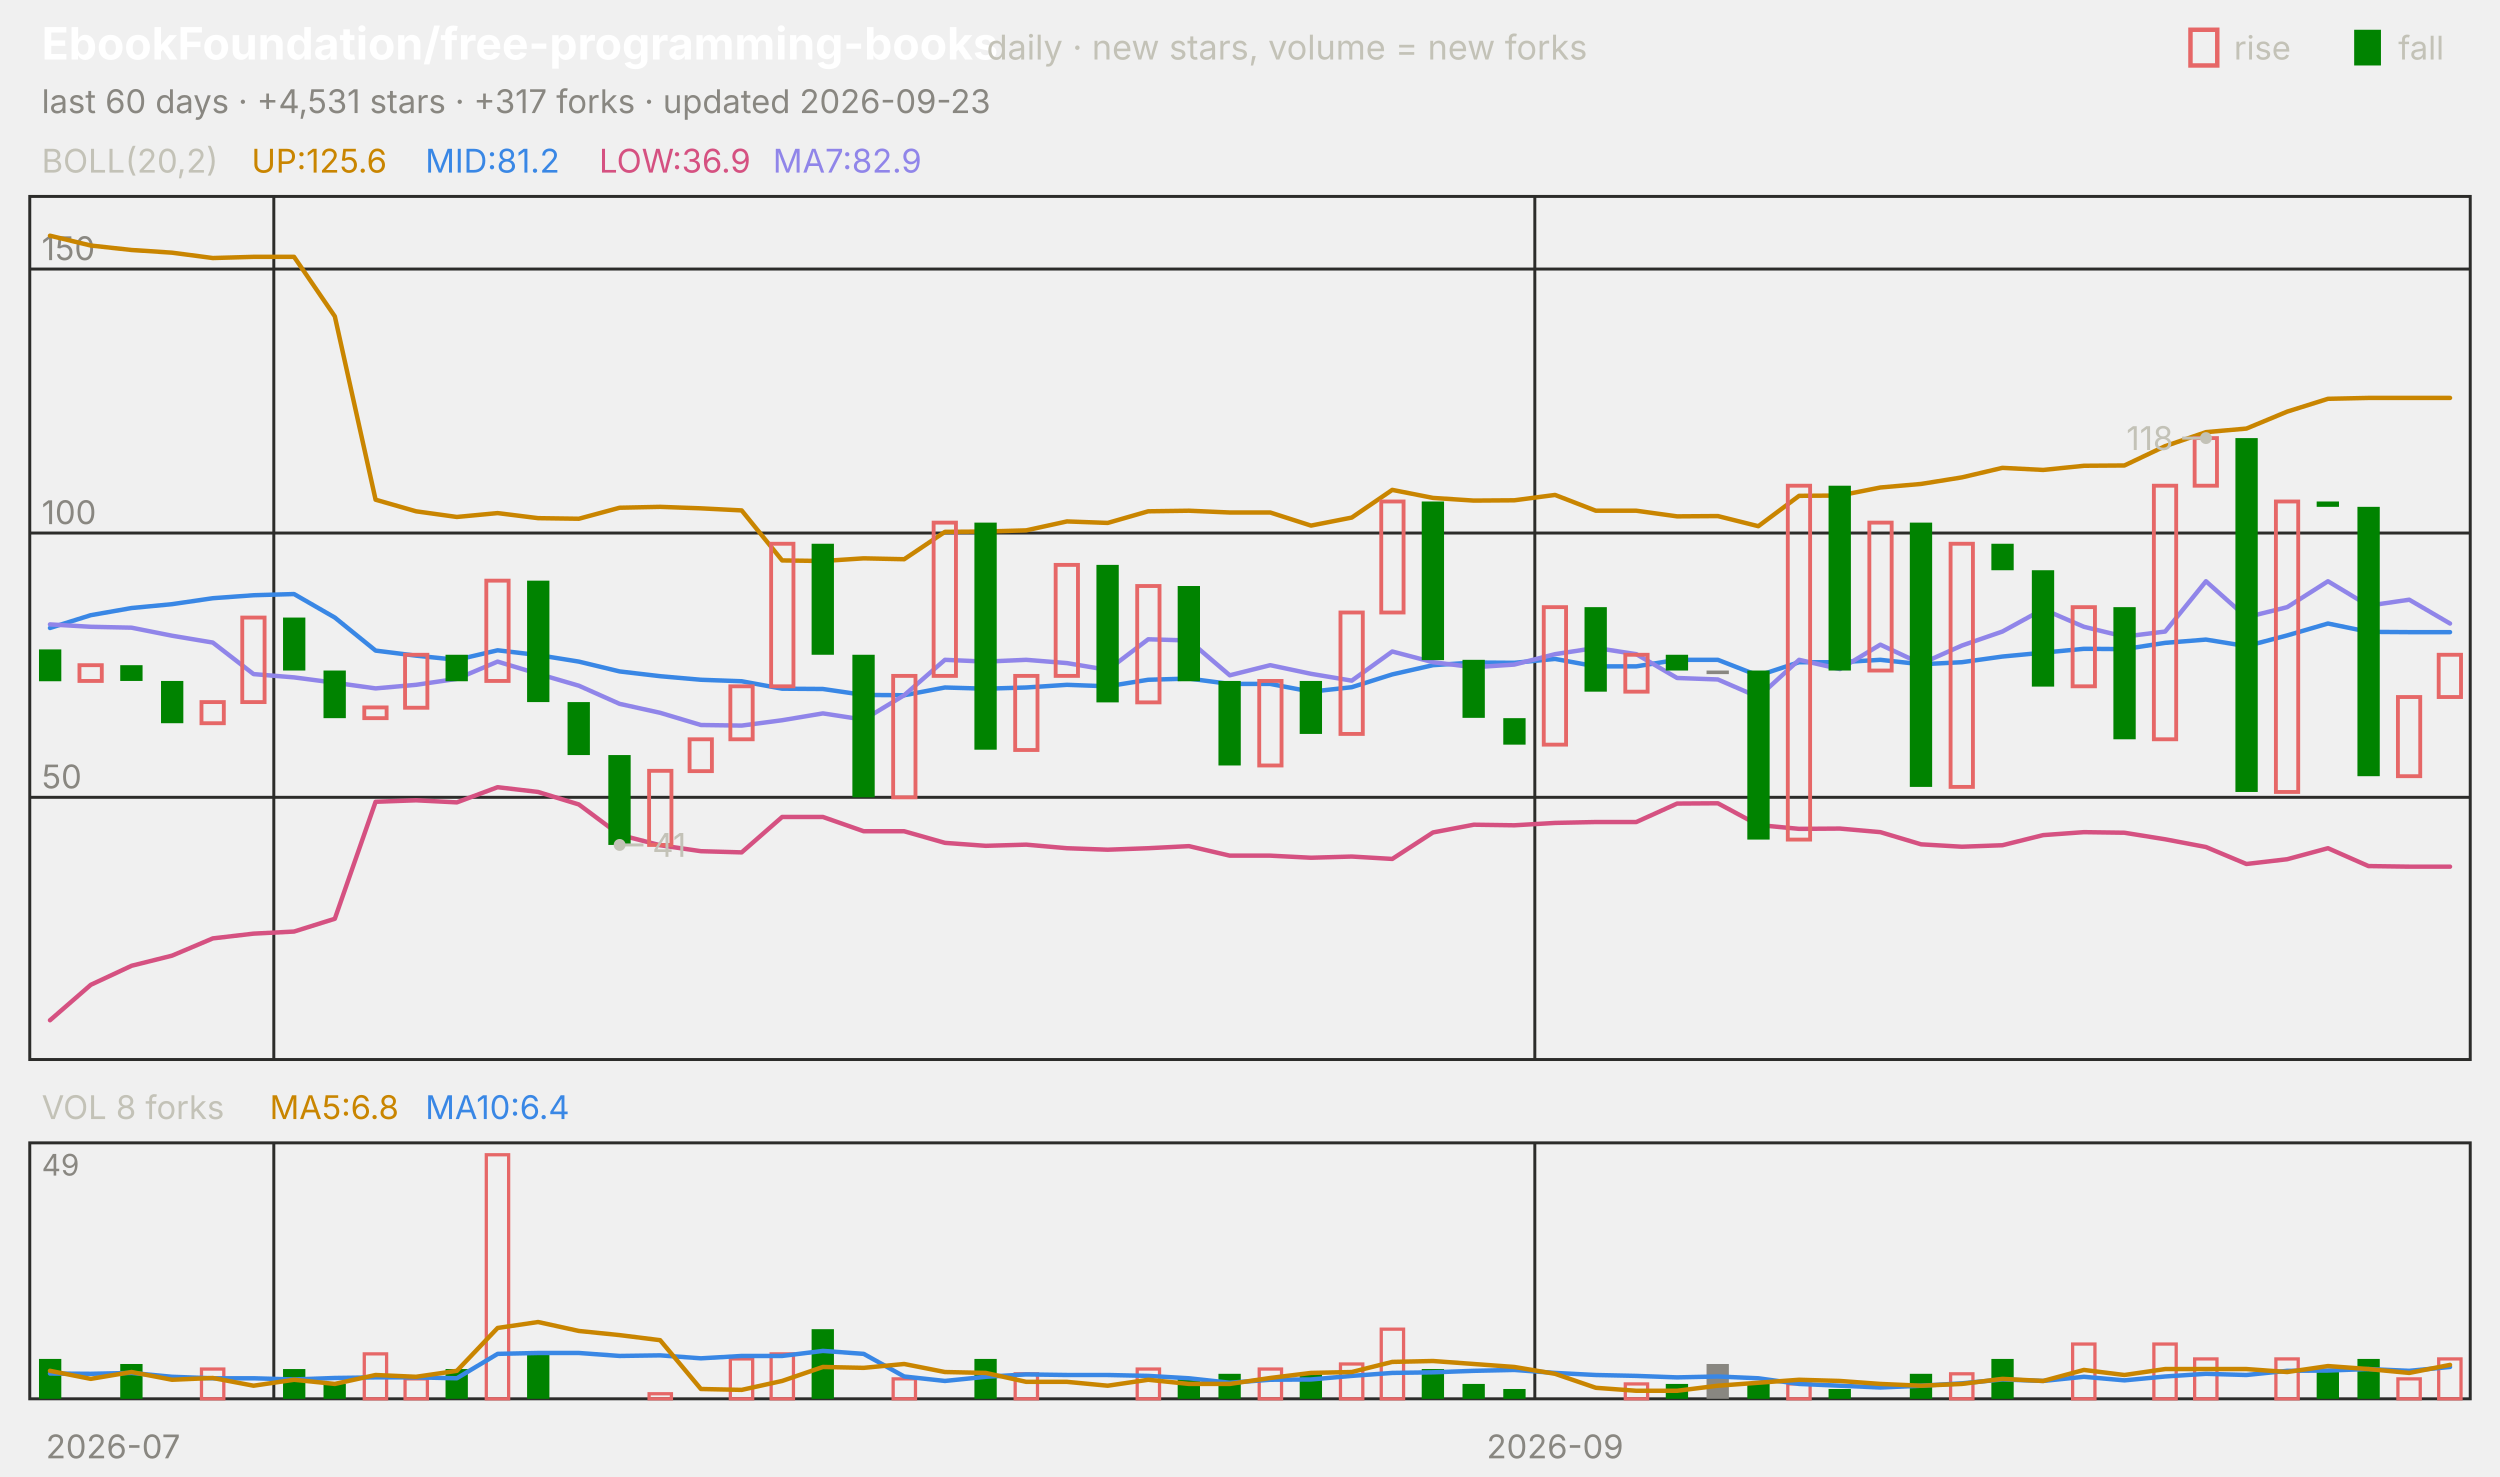
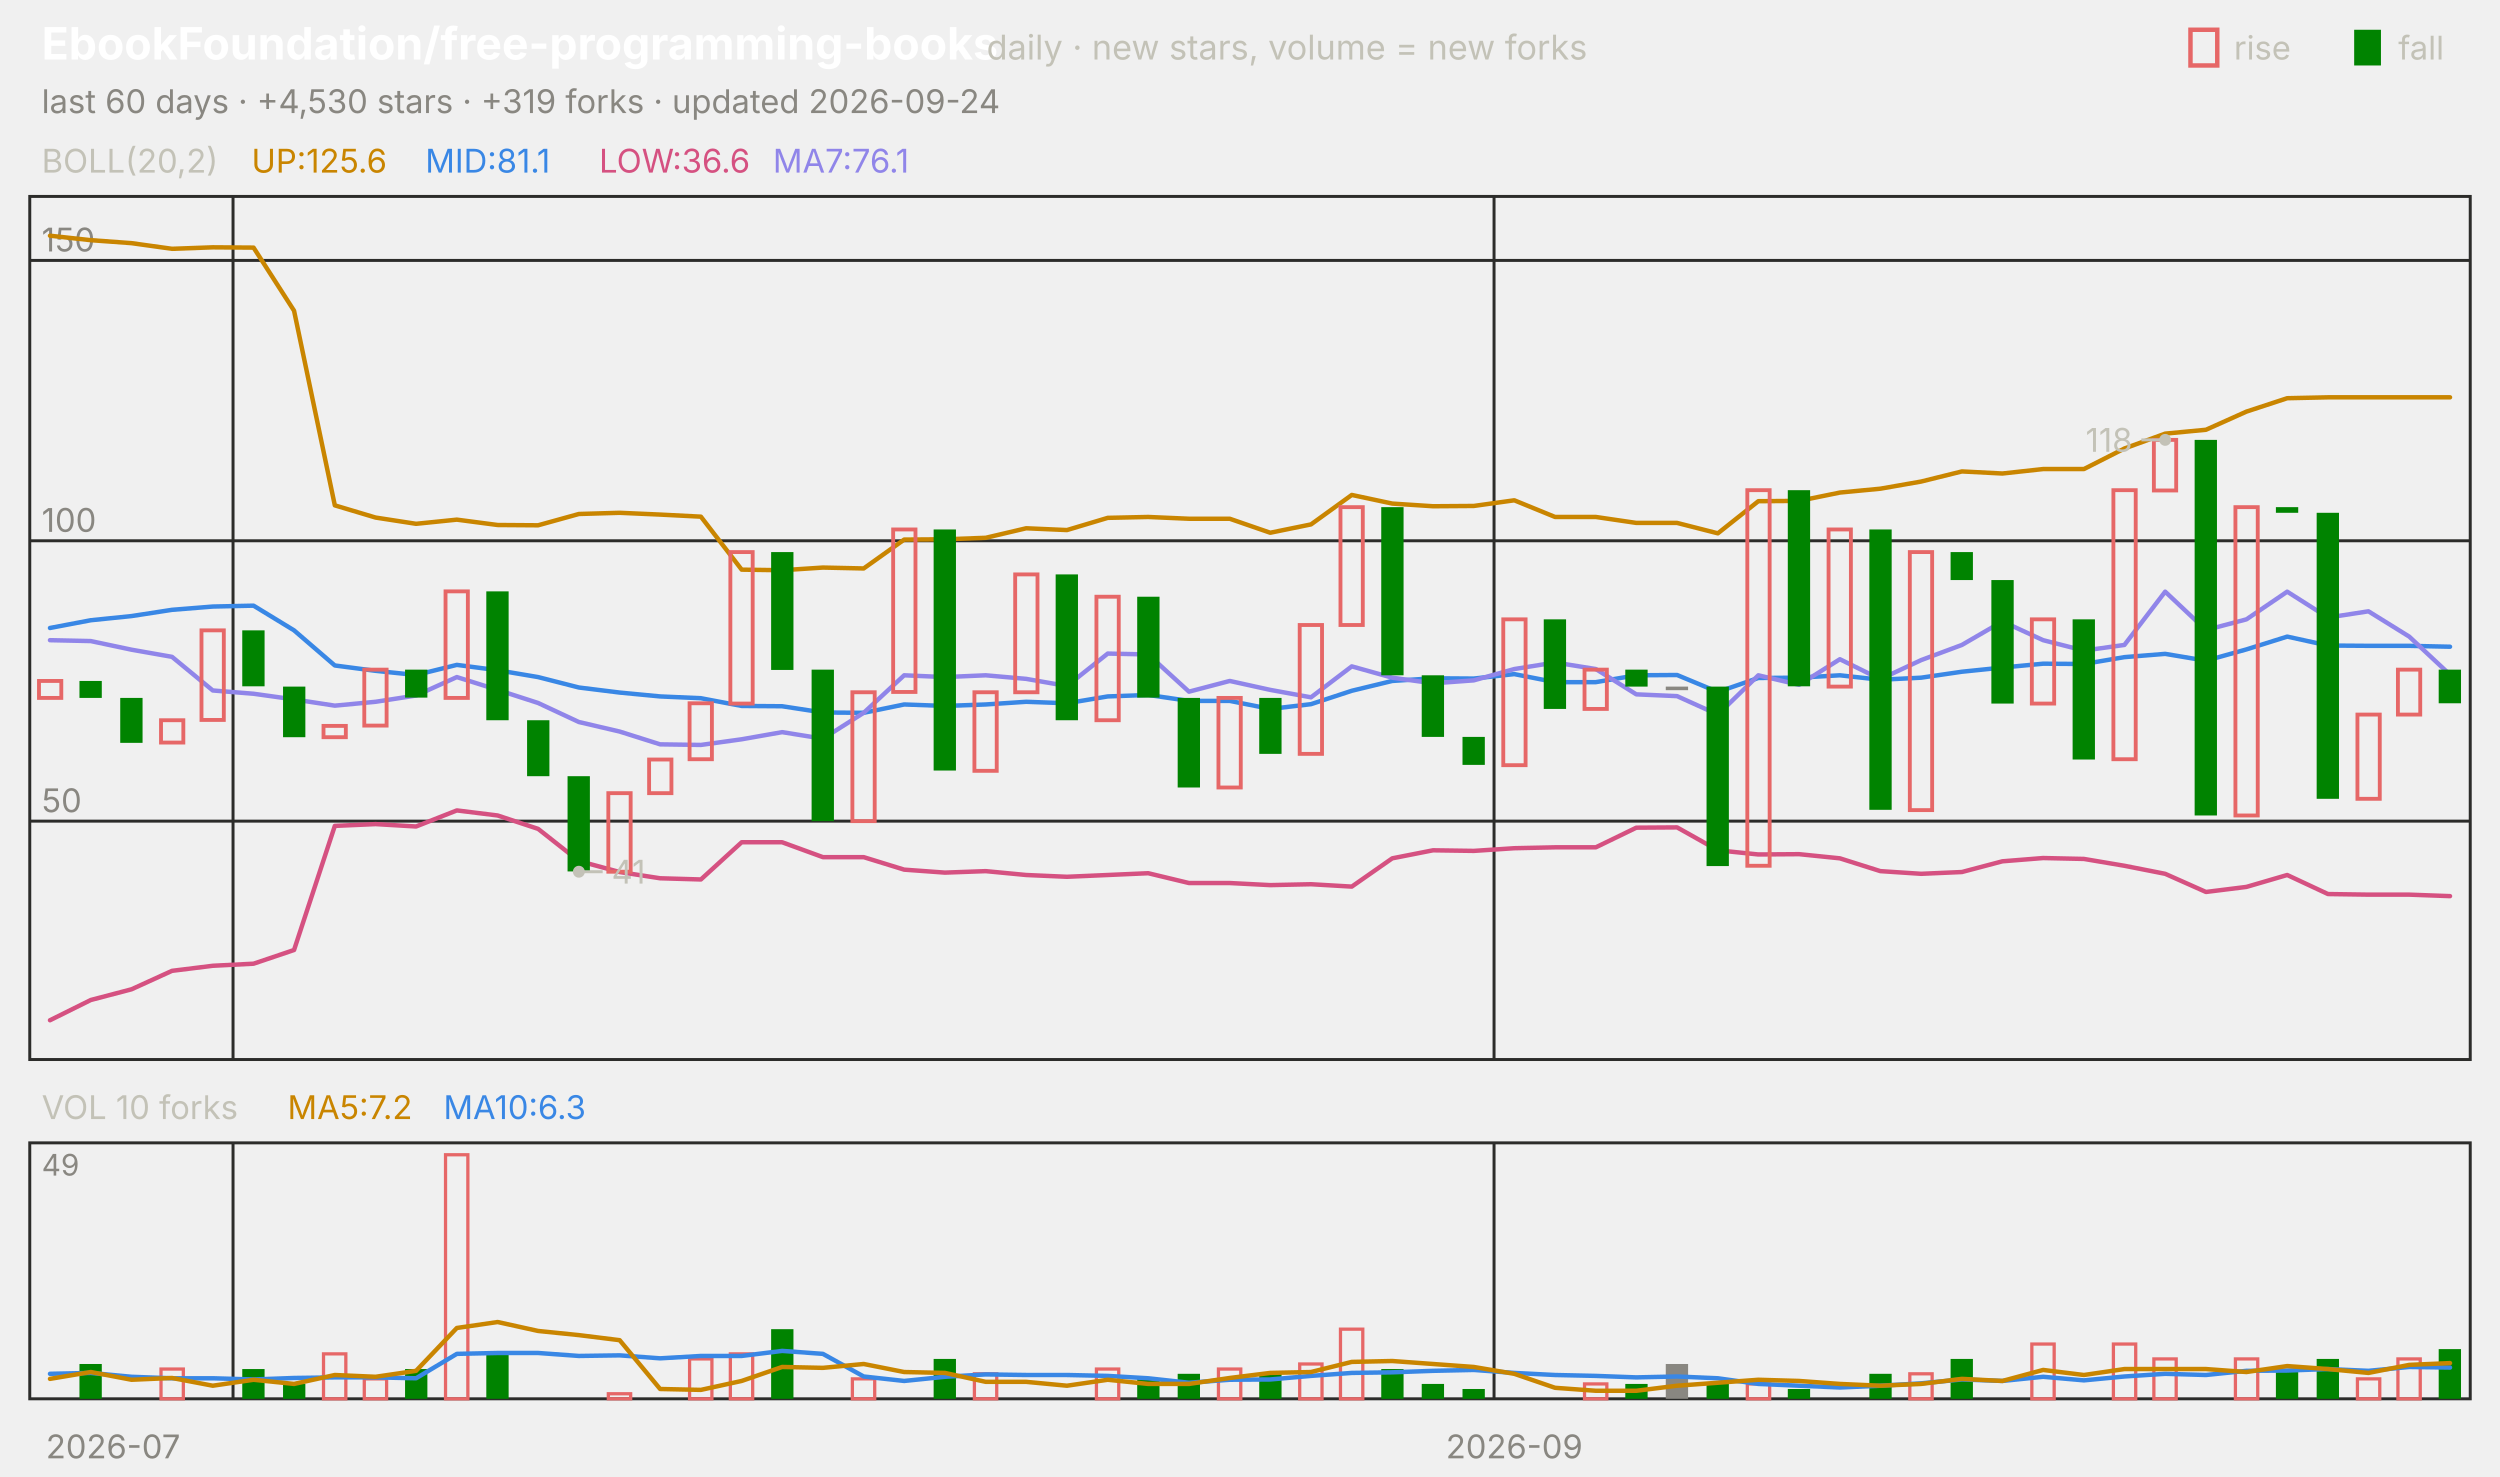
<svg xmlns="http://www.w3.org/2000/svg" viewBox="0 0 840 496" width="840" height="496" font-family="-apple-system,'Segoe UI',system-ui,sans-serif" role="img" aria-label="EbookFoundation/free-programming-books candlestick chart">
  <text x="14.0" y="20.0" font-size="15" fill="#ffffff" font-weight="650">EbookFoundation/free-programming-books</text>
  <text x="331.5" y="20.0" font-size="11.5" fill="#c3c2b7">daily · new stars, volume = new forks</text>
  <text x="805.8" y="20.0" font-size="11.0" fill="#c3c2b7">fall</text>
  <rect x="791" y="10" width="9" height="12" fill="#008300" />
  <text x="750.6" y="20.0" font-size="11.0" fill="#c3c2b7">rise</text>
  <rect x="736" y="10" width="9" height="12" fill="none" stroke="#e66767" stroke-width="1.5" />
-   <text x="14.0" y="38.0" font-size="11.0" fill="#898781">last 60 days · +4,531 stars · +317 forks · updated 2026-09-23</text>
+   <text x="14.0" y="38.0" font-size="11.0" fill="#898781">last 60 days · +4,530 stars · +319 forks · updated 2026-09-24</text>
  <rect x="10" y="66" width="820" height="290" fill="none" stroke="#2c2c2a" />
  <rect x="10" y="384" width="820" height="86" fill="none" stroke="#2c2c2a" />
  <text x="38.0" y="490.0" font-size="11.0" fill="#898781" text-anchor="middle">2026-07</text>
-   <line x1="92.0" y1="66.0" x2="92.0" y2="356.0" stroke="#2c2c2a" stroke-width="1.0" />
-   <line x1="92.0" y1="384.0" x2="92.0" y2="470.0" stroke="#2c2c2a" stroke-width="1.0" />
-   <line x1="515.7" y1="66.0" x2="515.7" y2="356.0" stroke="#2c2c2a" stroke-width="1.0" />
-   <line x1="515.7" y1="384.0" x2="515.7" y2="470.0" stroke="#2c2c2a" stroke-width="1.0" />
-   <text x="522.5" y="490.0" font-size="11.0" fill="#898781" text-anchor="middle">2026-09</text>
+   <line x1="78.3" y1="66.0" x2="78.3" y2="356.0" stroke="#2c2c2a" stroke-width="1.0" />
+   <line x1="78.3" y1="384.0" x2="78.3" y2="470.0" stroke="#2c2c2a" stroke-width="1.0" />
+   <line x1="502.0" y1="66.0" x2="502.0" y2="356.0" stroke="#2c2c2a" stroke-width="1.0" />
+   <line x1="502.0" y1="384.0" x2="502.0" y2="470.0" stroke="#2c2c2a" stroke-width="1.0" />
+   <text x="508.8" y="490.0" font-size="11.0" fill="#898781" text-anchor="middle">2026-09</text>
  <text x="14.0" y="58.0" font-size="11.0" fill="#c3c2b7">BOLL(20,2)</text>
  <text x="84.5" y="58.0" font-size="11.0" fill="#c98500">UP:125.6</text>
-   <text x="142.9" y="58.0" font-size="11.0" fill="#3987e5">MID:81.2</text>
-   <text x="201.3" y="58.0" font-size="11.0" fill="#d55181">LOW:36.9</text>
-   <text x="259.7" y="58.0" font-size="11.0" fill="#9085e9">MA7:82.9</text>
-   <line x1="10.0" y1="267.9" x2="830.0" y2="267.9" stroke="#2c2c2a" stroke-width="1.0" />
-   <text x="14.0" y="264.9" font-size="11.0" fill="#898781">50</text>
-   <line x1="10.0" y1="179.1" x2="830.0" y2="179.1" stroke="#2c2c2a" stroke-width="1.0" />
-   <text x="14.0" y="176.1" font-size="11.0" fill="#898781">100</text>
-   <line x1="10.0" y1="90.4" x2="830.0" y2="90.4" stroke="#2c2c2a" stroke-width="1.0" />
-   <text x="14.0" y="87.4" font-size="11.0" fill="#898781">150</text>
-   <polyline points="16.8,79.2 30.5,82.5 44.2,84.0 57.8,84.9 71.5,86.7 85.2,86.3 98.8,86.3 112.5,106.3 126.2,167.9 139.8,171.8 153.5,173.7 167.2,172.4 180.8,174.1 194.5,174.3 208.2,170.6 221.8,170.3 235.5,170.8 249.2,171.5 262.8,188.3 276.5,188.5 290.2,187.6 303.8,187.9 317.5,178.7 331.2,178.6 344.8,178.2 358.5,175.2 372.2,175.7 385.8,171.8 399.5,171.6 413.2,172.2 426.8,172.2 440.5,176.6 454.2,173.9 467.8,164.6 481.5,167.3 495.2,168.2 508.8,168.1 522.5,166.3 536.2,171.6 549.8,171.6 563.5,173.5 577.2,173.4 590.8,176.8 604.5,166.6 618.2,166.5 631.8,163.8 645.5,162.6 659.2,160.4 672.8,157.2 686.5,157.9 700.2,156.5 713.8,156.4 727.5,149.9 741.2,145.2 754.8,144.0 768.5,138.3 782.2,134.0 795.8,133.7 809.5,133.7 823.2,133.7" fill="none" stroke="#c98500" stroke-width="1.5" stroke-linejoin="round" stroke-linecap="round" />
-   <polyline points="16.8,211.0 30.5,206.7 44.2,204.3 57.8,203.0 71.5,201.0 85.2,200.0 98.8,199.6 112.5,207.5 126.2,218.6 139.8,220.3 153.5,221.7 167.2,218.5 180.8,220.1 194.5,222.3 208.2,225.6 221.8,227.2 235.5,228.4 249.2,228.9 262.8,231.4 276.5,231.5 290.2,233.5 303.8,233.6 317.5,231.0 331.2,231.4 344.8,231.0 358.5,230.1 372.2,230.6 385.8,228.4 399.5,228.0 413.2,229.8 426.8,229.8 440.5,232.4 454.2,230.9 467.8,226.6 481.5,223.5 495.2,222.6 508.8,222.7 522.5,221.4 536.2,223.9 549.8,223.9 563.5,221.7 577.2,221.7 590.8,227.0 604.5,222.5 618.2,222.5 631.8,221.7 645.5,223.2 659.2,222.5 672.8,220.6 686.5,219.3 700.2,218.0 713.8,218.1 727.5,216.0 741.2,214.9 754.8,217.1 768.5,213.5 782.2,209.5 795.8,212.3 809.5,212.4 823.2,212.4" fill="none" stroke="#3987e5" stroke-width="1.5" stroke-linejoin="round" stroke-linecap="round" />
-   <polyline points="16.8,342.8 30.5,330.9 44.2,324.5 57.8,321.1 71.5,315.3 85.2,313.7 98.8,313.0 112.5,308.7 126.2,269.4 139.8,268.9 153.5,269.6 167.2,264.5 180.8,266.1 194.5,270.3 208.2,280.5 221.8,284.0 235.5,286.0 249.2,286.4 262.8,274.5 276.5,274.5 290.2,279.3 303.8,279.3 317.5,283.2 331.2,284.2 344.8,283.8 358.5,285.0 372.2,285.5 385.8,285.0 399.5,284.3 413.2,287.5 426.8,287.5 440.5,288.2 454.2,287.8 467.8,288.6 481.5,279.7 495.2,277.1 508.8,277.3 522.5,276.5 536.2,276.2 549.8,276.2 563.5,270.0 577.2,269.9 590.8,277.2 604.5,278.5 618.2,278.4 631.8,279.6 645.5,283.7 659.2,284.5 672.8,284.0 686.5,280.6 700.2,279.6 713.8,279.8 727.5,282.0 741.2,284.6 754.8,290.3 768.5,288.7 782.2,285.0 795.8,291.0 809.5,291.2 823.2,291.2" fill="none" stroke="#d55181" stroke-width="1.5" stroke-linejoin="round" stroke-linecap="round" />
-   <polyline points="16.8,209.8 30.5,210.6 44.2,210.9 57.8,213.6 71.5,215.9 85.2,226.5 98.8,227.6 112.5,229.4 126.2,231.3 139.8,230.1 153.5,228.1 167.2,222.3 180.8,226.4 194.5,230.4 208.2,236.5 221.8,239.5 235.5,243.6 249.2,243.8 262.8,242.0 276.5,239.7 290.2,241.8 303.8,233.6 317.5,221.7 331.2,222.3 344.8,221.7 358.5,222.8 372.2,225.1 385.8,214.8 399.5,215.2 413.2,226.9 426.8,223.5 440.5,226.4 454.2,228.7 467.8,218.9 481.5,222.5 495.2,224.2 508.8,223.3 522.5,219.8 536.2,217.7 549.8,219.8 563.5,227.8 577.2,228.3 590.8,234.2 604.5,221.7 618.2,224.8 631.8,216.6 645.5,223.0 659.2,216.9 672.8,212.2 686.5,204.7 700.2,210.6 713.8,213.9 727.5,212.2 741.2,195.3 754.8,207.4 768.5,204.0 782.2,195.3 795.8,203.5 809.5,201.5 823.2,209.5" fill="none" stroke="#9085e9" stroke-width="1.5" stroke-linejoin="round" stroke-linecap="round" />
-   <rect x="13.1" y="218.2" width="7.5" height="10.7" fill="#008300" />
-   <rect x="26.7" y="223.5" width="7.5" height="5.3" fill="none" stroke="#e66767" stroke-width="1.3" />
-   <rect x="40.4" y="223.5" width="7.5" height="5.3" fill="#008300" />
-   <rect x="54.1" y="228.8" width="7.5" height="14.2" fill="#008300" />
-   <rect x="67.7" y="235.9" width="7.5" height="7.1" fill="none" stroke="#e66767" stroke-width="1.3" />
-   <rect x="81.4" y="207.5" width="7.5" height="28.4" fill="none" stroke="#e66767" stroke-width="1.3" />
-   <rect x="95.1" y="207.5" width="7.5" height="17.8" fill="#008300" />
-   <rect x="108.7" y="225.3" width="7.5" height="16.0" fill="#008300" />
-   <rect x="122.4" y="237.7" width="7.5" height="3.6" fill="none" stroke="#e66767" stroke-width="1.3" />
-   <rect x="136.1" y="220.0" width="7.5" height="17.8" fill="none" stroke="#e66767" stroke-width="1.3" />
-   <rect x="149.7" y="220.0" width="7.5" height="8.9" fill="#008300" />
-   <rect x="163.4" y="195.1" width="7.5" height="33.7" fill="none" stroke="#e66767" stroke-width="1.3" />
-   <rect x="177.1" y="195.1" width="7.5" height="40.8" fill="#008300" />
-   <rect x="190.7" y="235.9" width="7.5" height="17.8" fill="#008300" />
-   <rect x="204.4" y="253.7" width="7.5" height="30.2" fill="#008300" />
-   <rect x="218.1" y="259.0" width="7.5" height="24.9" fill="none" stroke="#e66767" stroke-width="1.3" />
-   <rect x="231.7" y="248.4" width="7.5" height="10.7" fill="none" stroke="#e66767" stroke-width="1.3" />
-   <rect x="245.4" y="230.6" width="7.5" height="17.8" fill="none" stroke="#e66767" stroke-width="1.3" />
-   <rect x="259.1" y="182.7" width="7.5" height="47.9" fill="none" stroke="#e66767" stroke-width="1.3" />
-   <rect x="272.7" y="182.7" width="7.5" height="37.3" fill="#008300" />
-   <rect x="286.4" y="220.0" width="7.5" height="47.9" fill="#008300" />
-   <rect x="300.1" y="227.1" width="7.5" height="40.8" fill="none" stroke="#e66767" stroke-width="1.3" />
-   <rect x="313.7" y="175.6" width="7.5" height="51.5" fill="none" stroke="#e66767" stroke-width="1.3" />
-   <rect x="327.4" y="175.6" width="7.5" height="76.3" fill="#008300" />
-   <rect x="341.1" y="227.1" width="7.5" height="24.9" fill="none" stroke="#e66767" stroke-width="1.3" />
-   <rect x="354.7" y="189.8" width="7.5" height="37.3" fill="none" stroke="#e66767" stroke-width="1.3" />
-   <rect x="368.4" y="189.8" width="7.5" height="46.2" fill="#008300" />
-   <rect x="382.1" y="196.9" width="7.5" height="39.1" fill="none" stroke="#e66767" stroke-width="1.3" />
-   <rect x="395.7" y="196.9" width="7.5" height="32.0" fill="#008300" />
-   <rect x="409.4" y="228.8" width="7.5" height="28.4" fill="#008300" />
-   <rect x="423.1" y="228.8" width="7.5" height="28.4" fill="none" stroke="#e66767" stroke-width="1.3" />
-   <rect x="436.7" y="228.8" width="7.5" height="17.8" fill="#008300" />
-   <rect x="450.4" y="205.8" width="7.5" height="40.8" fill="none" stroke="#e66767" stroke-width="1.3" />
-   <rect x="464.1" y="168.5" width="7.5" height="37.3" fill="none" stroke="#e66767" stroke-width="1.3" />
-   <rect x="477.7" y="168.5" width="7.5" height="53.3" fill="#008300" />
-   <rect x="491.4" y="221.7" width="7.5" height="19.5" fill="#008300" />
-   <rect x="505.1" y="241.3" width="7.5" height="8.9" fill="#008300" />
-   <rect x="518.7" y="204.0" width="7.5" height="46.2" fill="none" stroke="#e66767" stroke-width="1.3" />
-   <rect x="532.4" y="204.0" width="7.5" height="28.4" fill="#008300" />
-   <rect x="546.1" y="220.0" width="7.5" height="12.4" fill="none" stroke="#e66767" stroke-width="1.3" />
-   <rect x="559.7" y="220.0" width="7.5" height="5.3" fill="#008300" />
-   <rect x="573.4" y="225.3" width="7.5" height="1.2" fill="#898781" />
-   <rect x="587.1" y="225.3" width="7.5" height="56.8" fill="#008300" />
-   <rect x="600.7" y="163.2" width="7.5" height="118.9" fill="none" stroke="#e66767" stroke-width="1.3" />
-   <rect x="614.4" y="163.2" width="7.5" height="62.1" fill="#008300" />
-   <rect x="628.1" y="175.6" width="7.5" height="49.7" fill="none" stroke="#e66767" stroke-width="1.3" />
-   <rect x="641.7" y="175.6" width="7.5" height="88.8" fill="#008300" />
-   <rect x="655.4" y="182.7" width="7.5" height="81.7" fill="none" stroke="#e66767" stroke-width="1.3" />
-   <rect x="669.1" y="182.7" width="7.5" height="8.9" fill="#008300" />
-   <rect x="682.7" y="191.6" width="7.5" height="39.1" fill="#008300" />
-   <rect x="696.4" y="204.0" width="7.5" height="26.6" fill="none" stroke="#e66767" stroke-width="1.3" />
-   <rect x="710.1" y="204.0" width="7.5" height="44.4" fill="#008300" />
-   <rect x="723.7" y="163.2" width="7.5" height="85.2" fill="none" stroke="#e66767" stroke-width="1.3" />
-   <rect x="737.4" y="147.2" width="7.5" height="16.0" fill="none" stroke="#e66767" stroke-width="1.3" />
-   <rect x="751.1" y="147.2" width="7.5" height="118.9" fill="#008300" />
-   <rect x="764.7" y="168.5" width="7.5" height="97.6" fill="none" stroke="#e66767" stroke-width="1.3" />
-   <rect x="778.4" y="168.5" width="7.5" height="1.8" fill="#008300" />
-   <rect x="792.1" y="170.3" width="7.5" height="90.5" fill="#008300" />
-   <rect x="805.7" y="234.2" width="7.5" height="26.6" fill="none" stroke="#e66767" stroke-width="1.3" />
-   <rect x="819.4" y="220.0" width="7.5" height="14.2" fill="none" stroke="#e66767" stroke-width="1.3" />
-   <circle cx="741.2" cy="147.2" r="2" fill="#c3c2b7" />
-   <line x1="741.2" y1="147.2" x2="733.2" y2="147.2" stroke="#c3c2b7" stroke-width="1.0" />
-   <text x="730.2" y="151.2" font-size="11.0" fill="#c3c2b7" text-anchor="end">118</text>
-   <circle cx="208.2" cy="283.9" r="2" fill="#c3c2b7" />
-   <line x1="208.2" y1="283.9" x2="216.2" y2="283.9" stroke="#c3c2b7" stroke-width="1.0" />
-   <text x="219.2" y="287.9" font-size="11.0" fill="#c3c2b7">41</text>
-   <text x="14.0" y="376.0" font-size="11.0" fill="#c3c2b7">VOL 8 forks</text>
-   <text x="90.6" y="376.0" font-size="11.0" fill="#c98500">MA5:6.8</text>
-   <text x="142.9" y="376.0" font-size="11.0" fill="#3987e5">MA10:6.4</text>
+   <text x="142.9" y="58.0" font-size="11.0" fill="#3987e5">MID:81.1</text>
+   <text x="201.3" y="58.0" font-size="11.0" fill="#d55181">LOW:36.6</text>
+   <text x="259.7" y="58.0" font-size="11.0" fill="#9085e9">MA7:76.1</text>
+   <line x1="10.0" y1="275.9" x2="830.0" y2="275.9" stroke="#2c2c2a" stroke-width="1.0" />
+   <text x="14.0" y="272.9" font-size="11.0" fill="#898781">50</text>
+   <line x1="10.0" y1="181.7" x2="830.0" y2="181.7" stroke="#2c2c2a" stroke-width="1.0" />
+   <text x="14.0" y="178.7" font-size="11.0" fill="#898781">100</text>
+   <line x1="10.0" y1="87.5" x2="830.0" y2="87.5" stroke="#2c2c2a" stroke-width="1.0" />
+   <text x="14.0" y="84.5" font-size="11.0" fill="#898781">150</text>
+   <polyline points="16.8,79.2 30.5,80.7 44.2,81.7 57.8,83.6 71.5,83.1 85.2,83.2 98.8,104.4 112.5,169.8 126.2,173.9 139.8,176.0 153.5,174.6 167.2,176.4 180.8,176.5 194.5,172.7 208.2,172.3 221.8,172.9 235.5,173.6 249.2,191.4 262.8,191.6 276.5,190.7 290.2,191.0 303.8,181.3 317.5,181.2 331.2,180.7 344.8,177.5 358.5,178.1 372.2,174.0 385.8,173.7 399.5,174.3 413.2,174.3 426.8,179.0 440.5,176.2 454.2,166.3 467.8,169.2 481.5,170.1 495.2,170.0 508.8,168.1 522.5,173.7 536.2,173.7 549.8,175.7 563.5,175.7 577.2,179.2 590.8,168.4 604.5,168.3 618.2,165.5 631.8,164.2 645.5,161.8 659.2,158.4 672.8,159.1 686.5,157.6 700.2,157.6 713.8,150.7 727.5,145.7 741.2,144.4 754.8,138.3 768.5,133.8 782.2,133.5 795.8,133.5 809.5,133.5 823.2,133.5" fill="none" stroke="#c98500" stroke-width="1.5" stroke-linejoin="round" stroke-linecap="round" />
+   <polyline points="16.8,211.0 30.5,208.4 44.2,207.0 57.8,204.9 71.5,203.8 85.2,203.5 98.8,211.8 112.5,223.6 126.2,225.4 139.8,226.8 153.5,223.4 167.2,225.2 180.8,227.5 194.5,231.0 208.2,232.7 221.8,234.0 235.5,234.6 249.2,237.2 262.8,237.3 276.5,239.4 290.2,239.5 303.8,236.7 317.5,237.2 331.2,236.7 344.8,235.8 358.5,236.3 372.2,234.0 385.8,233.5 399.5,235.5 413.2,235.5 426.8,238.2 440.5,236.6 454.2,232.1 467.8,228.8 481.5,227.9 495.2,228.0 508.8,226.5 522.5,229.2 536.2,229.2 549.8,226.9 563.5,226.8 577.2,232.5 590.8,227.8 604.5,227.7 618.2,226.9 631.8,228.4 645.5,227.7 659.2,225.7 672.8,224.3 686.5,223.0 700.2,223.1 713.8,220.8 727.5,219.7 741.2,222.0 754.8,218.2 768.5,213.9 782.2,216.9 795.8,217.0 809.5,217.0 823.2,217.3" fill="none" stroke="#3987e5" stroke-width="1.5" stroke-linejoin="round" stroke-linecap="round" />
+   <polyline points="16.8,342.8 30.5,336.0 44.2,332.4 57.8,326.2 71.5,324.5 85.2,323.8 98.8,319.2 112.5,277.5 126.2,276.9 139.8,277.7 153.5,272.3 167.2,274.0 180.8,278.5 194.5,289.3 208.2,293.0 221.8,295.1 235.5,295.5 249.2,283.0 262.8,283.0 276.5,288.0 290.2,288.0 303.8,292.2 317.5,293.2 331.2,292.7 344.8,294.0 358.5,294.6 372.2,294.0 385.8,293.4 399.5,296.7 413.2,296.7 426.8,297.4 440.5,297.1 454.2,297.9 467.8,288.4 481.5,285.7 495.2,285.9 508.8,285.0 522.5,284.7 536.2,284.7 549.8,278.1 563.5,278.0 577.2,285.7 590.8,287.1 604.5,287.0 618.2,288.4 631.8,292.7 645.5,293.6 659.2,293.0 672.8,289.4 686.5,288.3 700.2,288.6 713.8,290.9 727.5,293.6 741.2,299.7 754.8,298.0 768.5,294.0 782.2,300.4 795.8,300.6 809.5,300.6 823.2,301.1" fill="none" stroke="#d55181" stroke-width="1.5" stroke-linejoin="round" stroke-linecap="round" />
+   <polyline points="16.8,215.1 30.5,215.4 44.2,218.3 57.8,220.7 71.5,232.0 85.2,233.1 98.8,235.0 112.5,237.1 126.2,235.8 139.8,233.7 153.5,227.5 167.2,231.8 180.8,236.2 194.5,242.6 208.2,245.8 221.8,250.1 235.5,250.3 249.2,248.4 262.8,246.0 276.5,248.2 290.2,239.5 303.8,226.9 317.5,227.5 331.2,226.9 344.8,228.1 358.5,230.5 372.2,219.6 385.8,219.9 399.5,232.4 413.2,228.8 426.8,231.8 440.5,234.3 454.2,223.9 467.8,227.7 481.5,229.6 495.2,228.6 508.8,224.8 522.5,222.6 536.2,224.8 549.8,233.3 563.5,233.9 577.2,240.1 590.8,226.9 604.5,230.1 618.2,221.5 631.8,228.2 645.5,221.8 659.2,216.7 672.8,208.8 686.5,215.1 700.2,218.6 713.8,216.7 727.5,198.8 741.2,211.7 754.8,208.1 768.5,198.8 782.2,207.5 795.8,205.4 809.5,213.9 823.2,226.7" fill="none" stroke="#9085e9" stroke-width="1.5" stroke-linejoin="round" stroke-linecap="round" />
+   <rect x="13.1" y="228.8" width="7.5" height="5.7" fill="none" stroke="#e66767" stroke-width="1.3" />
+   <rect x="26.7" y="228.8" width="7.5" height="5.7" fill="#008300" />
+   <rect x="40.4" y="234.5" width="7.5" height="15.1" fill="#008300" />
+   <rect x="54.1" y="242.0" width="7.5" height="7.5" fill="none" stroke="#e66767" stroke-width="1.3" />
+   <rect x="67.7" y="211.8" width="7.5" height="30.1" fill="none" stroke="#e66767" stroke-width="1.3" />
+   <rect x="81.4" y="211.8" width="7.5" height="18.8" fill="#008300" />
+   <rect x="95.1" y="230.7" width="7.5" height="17.0" fill="#008300" />
+   <rect x="108.7" y="243.9" width="7.5" height="3.8" fill="none" stroke="#e66767" stroke-width="1.3" />
+   <rect x="122.4" y="225.0" width="7.5" height="18.8" fill="none" stroke="#e66767" stroke-width="1.3" />
+   <rect x="136.1" y="225.0" width="7.5" height="9.4" fill="#008300" />
+   <rect x="149.7" y="198.7" width="7.5" height="35.8" fill="none" stroke="#e66767" stroke-width="1.3" />
+   <rect x="163.4" y="198.7" width="7.5" height="43.3" fill="#008300" />
+   <rect x="177.1" y="242.0" width="7.5" height="18.8" fill="#008300" />
+   <rect x="190.7" y="260.8" width="7.5" height="32.0" fill="#008300" />
+   <rect x="204.4" y="266.5" width="7.5" height="26.4" fill="none" stroke="#e66767" stroke-width="1.3" />
+   <rect x="218.1" y="255.2" width="7.5" height="11.3" fill="none" stroke="#e66767" stroke-width="1.3" />
+   <rect x="231.7" y="236.3" width="7.5" height="18.8" fill="none" stroke="#e66767" stroke-width="1.3" />
+   <rect x="245.4" y="185.5" width="7.5" height="50.9" fill="none" stroke="#e66767" stroke-width="1.3" />
+   <rect x="259.1" y="185.5" width="7.5" height="39.6" fill="#008300" />
+   <rect x="272.7" y="225.0" width="7.5" height="50.9" fill="#008300" />
+   <rect x="286.4" y="232.6" width="7.5" height="43.3" fill="none" stroke="#e66767" stroke-width="1.3" />
+   <rect x="300.1" y="177.9" width="7.5" height="54.6" fill="none" stroke="#e66767" stroke-width="1.3" />
+   <rect x="313.7" y="177.9" width="7.5" height="81.0" fill="#008300" />
+   <rect x="327.4" y="232.6" width="7.5" height="26.4" fill="none" stroke="#e66767" stroke-width="1.3" />
+   <rect x="341.1" y="193.0" width="7.5" height="39.6" fill="none" stroke="#e66767" stroke-width="1.3" />
+   <rect x="354.7" y="193.0" width="7.5" height="49.0" fill="#008300" />
+   <rect x="368.4" y="200.5" width="7.5" height="41.5" fill="none" stroke="#e66767" stroke-width="1.3" />
+   <rect x="382.1" y="200.5" width="7.5" height="33.9" fill="#008300" />
+   <rect x="395.7" y="234.5" width="7.5" height="30.1" fill="#008300" />
+   <rect x="409.4" y="234.5" width="7.5" height="30.1" fill="none" stroke="#e66767" stroke-width="1.3" />
+   <rect x="423.1" y="234.5" width="7.5" height="18.8" fill="#008300" />
+   <rect x="436.7" y="210.0" width="7.5" height="43.3" fill="none" stroke="#e66767" stroke-width="1.3" />
+   <rect x="450.4" y="170.4" width="7.5" height="39.6" fill="none" stroke="#e66767" stroke-width="1.3" />
+   <rect x="464.1" y="170.4" width="7.5" height="56.5" fill="#008300" />
+   <rect x="477.7" y="226.9" width="7.5" height="20.7" fill="#008300" />
+   <rect x="491.4" y="247.6" width="7.5" height="9.4" fill="#008300" />
+   <rect x="505.1" y="208.1" width="7.5" height="49.0" fill="none" stroke="#e66767" stroke-width="1.3" />
+   <rect x="518.7" y="208.1" width="7.5" height="30.1" fill="#008300" />
+   <rect x="532.4" y="225.0" width="7.5" height="13.2" fill="none" stroke="#e66767" stroke-width="1.3" />
+   <rect x="546.1" y="225.0" width="7.5" height="5.7" fill="#008300" />
+   <rect x="559.7" y="230.7" width="7.5" height="1.2" fill="#898781" />
+   <rect x="573.4" y="230.7" width="7.5" height="60.3" fill="#008300" />
+   <rect x="587.1" y="164.7" width="7.5" height="126.2" fill="none" stroke="#e66767" stroke-width="1.3" />
+   <rect x="600.7" y="164.7" width="7.5" height="65.9" fill="#008300" />
+   <rect x="614.4" y="177.9" width="7.5" height="52.8" fill="none" stroke="#e66767" stroke-width="1.3" />
+   <rect x="628.1" y="177.9" width="7.5" height="94.2" fill="#008300" />
+   <rect x="641.7" y="185.5" width="7.5" height="86.7" fill="none" stroke="#e66767" stroke-width="1.3" />
+   <rect x="655.4" y="185.5" width="7.5" height="9.4" fill="#008300" />
+   <rect x="669.1" y="194.9" width="7.5" height="41.5" fill="#008300" />
+   <rect x="682.7" y="208.1" width="7.5" height="28.3" fill="none" stroke="#e66767" stroke-width="1.3" />
+   <rect x="696.4" y="208.1" width="7.5" height="47.1" fill="#008300" />
+   <rect x="710.1" y="164.7" width="7.5" height="90.4" fill="none" stroke="#e66767" stroke-width="1.3" />
+   <rect x="723.7" y="147.8" width="7.5" height="17.0" fill="none" stroke="#e66767" stroke-width="1.3" />
+   <rect x="737.4" y="147.8" width="7.5" height="126.2" fill="#008300" />
+   <rect x="751.1" y="170.4" width="7.5" height="103.6" fill="none" stroke="#e66767" stroke-width="1.3" />
+   <rect x="764.7" y="170.4" width="7.5" height="1.9" fill="#008300" />
+   <rect x="778.4" y="172.3" width="7.5" height="96.1" fill="#008300" />
+   <rect x="792.1" y="240.1" width="7.5" height="28.3" fill="none" stroke="#e66767" stroke-width="1.3" />
+   <rect x="805.7" y="225.0" width="7.5" height="15.1" fill="none" stroke="#e66767" stroke-width="1.3" />
+   <rect x="819.4" y="225.0" width="7.5" height="11.3" fill="#008300" />
+   <circle cx="727.5" cy="147.8" r="2" fill="#c3c2b7" />
+   <line x1="727.5" y1="147.8" x2="719.5" y2="147.8" stroke="#c3c2b7" stroke-width="1.0" />
+   <text x="716.5" y="151.8" font-size="11.0" fill="#c3c2b7" text-anchor="end">118</text>
+   <circle cx="194.5" cy="292.9" r="2" fill="#c3c2b7" />
+   <line x1="194.5" y1="292.9" x2="202.5" y2="292.9" stroke="#c3c2b7" stroke-width="1.0" />
+   <text x="205.5" y="296.9" font-size="11.0" fill="#c3c2b7">41</text>
+   <text x="14.0" y="376.0" font-size="11.0" fill="#c3c2b7">VOL 10 forks</text>
+   <text x="96.6" y="376.0" font-size="11.0" fill="#c98500">MA5:7.2</text>
+   <text x="149.0" y="376.0" font-size="11.0" fill="#3987e5">MA10:6.3</text>
  <text x="14.0" y="395.0" font-size="10" fill="#898781">49</text>
-   <rect x="13.1" y="456.6" width="7.5" height="13.4" fill="#008300" />
-   <rect x="40.4" y="458.3" width="7.5" height="11.7" fill="#008300" />
-   <rect x="67.7" y="460.0" width="7.5" height="10.0" fill="none" stroke="#e66767" stroke-width="1.1" />
-   <rect x="95.1" y="460.0" width="7.5" height="10.0" fill="#008300" />
-   <rect x="108.7" y="465.0" width="7.5" height="5.0" fill="#008300" />
-   <rect x="122.4" y="454.9" width="7.5" height="15.1" fill="none" stroke="#e66767" stroke-width="1.1" />
-   <rect x="136.1" y="463.3" width="7.5" height="6.7" fill="none" stroke="#e66767" stroke-width="1.1" />
-   <rect x="149.7" y="460.0" width="7.5" height="10.0" fill="#008300" />
-   <rect x="163.4" y="388.0" width="7.5" height="82.0" fill="none" stroke="#e66767" stroke-width="1.1" />
-   <rect x="177.1" y="454.9" width="7.5" height="15.1" fill="#008300" />
-   <rect x="218.1" y="468.3" width="7.5" height="1.7" fill="none" stroke="#e66767" stroke-width="1.1" />
-   <rect x="245.4" y="456.6" width="7.5" height="13.4" fill="none" stroke="#e66767" stroke-width="1.1" />
-   <rect x="259.1" y="454.9" width="7.5" height="15.1" fill="none" stroke="#e66767" stroke-width="1.1" />
-   <rect x="272.7" y="446.6" width="7.5" height="23.4" fill="#008300" />
-   <rect x="300.1" y="463.3" width="7.5" height="6.7" fill="none" stroke="#e66767" stroke-width="1.1" />
-   <rect x="327.4" y="456.6" width="7.5" height="13.4" fill="#008300" />
-   <rect x="341.1" y="461.6" width="7.5" height="8.4" fill="none" stroke="#e66767" stroke-width="1.1" />
-   <rect x="382.1" y="460.0" width="7.5" height="10.0" fill="none" stroke="#e66767" stroke-width="1.1" />
-   <rect x="395.7" y="463.3" width="7.5" height="6.7" fill="#008300" />
-   <rect x="409.4" y="461.6" width="7.5" height="8.4" fill="#008300" />
-   <rect x="423.1" y="460.0" width="7.5" height="10.0" fill="none" stroke="#e66767" stroke-width="1.1" />
-   <rect x="436.7" y="461.6" width="7.5" height="8.4" fill="#008300" />
-   <rect x="450.4" y="458.3" width="7.5" height="11.7" fill="none" stroke="#e66767" stroke-width="1.1" />
-   <rect x="464.1" y="446.6" width="7.5" height="23.4" fill="none" stroke="#e66767" stroke-width="1.1" />
-   <rect x="477.7" y="460.0" width="7.5" height="10.0" fill="#008300" />
-   <rect x="491.4" y="465.0" width="7.5" height="5.0" fill="#008300" />
-   <rect x="505.1" y="466.7" width="7.5" height="3.3" fill="#008300" />
-   <rect x="546.1" y="465.0" width="7.5" height="5.0" fill="none" stroke="#e66767" stroke-width="1.1" />
-   <rect x="559.7" y="465.0" width="7.5" height="5.0" fill="#008300" />
-   <rect x="573.4" y="458.3" width="7.5" height="11.7" fill="#898781" />
-   <rect x="587.1" y="465.0" width="7.5" height="5.0" fill="#008300" />
-   <rect x="600.7" y="465.0" width="7.5" height="5.0" fill="none" stroke="#e66767" stroke-width="1.1" />
-   <rect x="614.4" y="466.7" width="7.5" height="3.3" fill="#008300" />
-   <rect x="641.7" y="461.6" width="7.5" height="8.4" fill="#008300" />
-   <rect x="655.4" y="461.6" width="7.5" height="8.4" fill="none" stroke="#e66767" stroke-width="1.1" />
-   <rect x="669.1" y="456.6" width="7.5" height="13.4" fill="#008300" />
-   <rect x="696.4" y="451.6" width="7.5" height="18.4" fill="none" stroke="#e66767" stroke-width="1.1" />
-   <rect x="723.7" y="451.6" width="7.5" height="18.4" fill="none" stroke="#e66767" stroke-width="1.1" />
-   <rect x="737.4" y="456.6" width="7.5" height="13.4" fill="none" stroke="#e66767" stroke-width="1.1" />
-   <rect x="764.7" y="456.6" width="7.5" height="13.4" fill="none" stroke="#e66767" stroke-width="1.1" />
-   <rect x="778.4" y="460.0" width="7.5" height="10.0" fill="#008300" />
-   <rect x="792.1" y="456.6" width="7.5" height="13.4" fill="#008300" />
-   <rect x="805.7" y="463.3" width="7.5" height="6.7" fill="none" stroke="#e66767" stroke-width="1.1" />
-   <rect x="819.4" y="456.6" width="7.5" height="13.4" fill="none" stroke="#e66767" stroke-width="1.1" />
-   <polyline points="16.8,461.5 30.5,461.6 44.2,461.3 57.8,462.6 71.5,463.1 85.2,463.1 98.8,463.5 112.5,463.0 126.2,462.8 139.8,462.8 153.5,463.1 167.2,454.9 180.8,454.6 194.5,454.6 208.2,455.6 221.8,455.4 235.5,456.4 249.2,455.6 262.8,455.6 276.5,453.9 290.2,454.9 303.8,462.5 317.5,464.0 331.2,462.6 344.8,461.8 358.5,462.0 372.2,462.0 385.8,462.3 399.5,463.1 413.2,464.6 426.8,463.6 440.5,463.5 454.2,462.3 467.8,461.3 481.5,461.1 495.2,460.6 508.8,460.3 522.5,461.3 536.2,462.0 549.8,462.3 563.5,462.8 577.2,462.5 590.8,463.1 604.5,465.0 618.2,465.6 631.8,466.2 645.5,465.6 659.2,464.8 672.8,463.5 686.5,464.0 700.2,462.6 713.8,463.8 727.5,462.5 741.2,461.6 754.8,462.0 768.5,460.6 782.2,460.5 795.8,460.0 809.5,460.6 823.2,459.3" fill="none" stroke="#3987e5" stroke-width="1.5" stroke-linejoin="round" stroke-linecap="round" />
-   <polyline points="16.8,460.6 30.5,463.3 44.2,461.0 57.8,463.6 71.5,463.0 85.2,465.6 98.8,463.6 112.5,465.0 126.2,462.0 139.8,462.6 153.5,460.6 167.2,446.2 180.8,444.2 194.5,447.2 208.2,448.6 221.8,450.3 235.5,466.7 249.2,467.0 262.8,464.0 276.5,459.3 290.2,459.6 303.8,458.3 317.5,461.0 331.2,461.3 344.8,464.3 358.5,464.3 372.2,465.6 385.8,463.6 399.5,465.0 413.2,465.0 426.8,463.0 440.5,461.3 454.2,461.0 467.8,457.6 481.5,457.3 495.2,458.3 508.8,459.3 522.5,461.6 536.2,466.3 549.8,467.3 563.5,467.3 577.2,465.6 590.8,464.6 604.5,463.6 618.2,464.0 631.8,465.0 645.5,465.6 659.2,465.0 672.8,463.3 686.5,464.0 700.2,460.3 713.8,462.0 727.5,460.0 741.2,460.0 754.8,460.0 768.5,461.0 782.2,459.0 795.8,460.0 809.5,461.3 823.2,458.6" fill="none" stroke="#c98500" stroke-width="1.5" stroke-linejoin="round" stroke-linecap="round" />
+   <rect x="26.7" y="458.3" width="7.5" height="11.7" fill="#008300" />
+   <rect x="54.1" y="460.0" width="7.5" height="10.0" fill="none" stroke="#e66767" stroke-width="1.1" />
+   <rect x="81.4" y="460.0" width="7.5" height="10.0" fill="#008300" />
+   <rect x="95.1" y="465.0" width="7.5" height="5.0" fill="#008300" />
+   <rect x="108.7" y="454.9" width="7.5" height="15.1" fill="none" stroke="#e66767" stroke-width="1.1" />
+   <rect x="122.4" y="463.3" width="7.5" height="6.7" fill="none" stroke="#e66767" stroke-width="1.1" />
+   <rect x="136.1" y="460.0" width="7.5" height="10.0" fill="#008300" />
+   <rect x="149.7" y="388.0" width="7.5" height="82.0" fill="none" stroke="#e66767" stroke-width="1.1" />
+   <rect x="163.4" y="454.9" width="7.5" height="15.1" fill="#008300" />
+   <rect x="204.4" y="468.3" width="7.5" height="1.7" fill="none" stroke="#e66767" stroke-width="1.1" />
+   <rect x="231.7" y="456.6" width="7.5" height="13.4" fill="none" stroke="#e66767" stroke-width="1.1" />
+   <rect x="245.4" y="454.9" width="7.5" height="15.1" fill="none" stroke="#e66767" stroke-width="1.1" />
+   <rect x="259.1" y="446.6" width="7.5" height="23.4" fill="#008300" />
+   <rect x="286.4" y="463.3" width="7.5" height="6.7" fill="none" stroke="#e66767" stroke-width="1.1" />
+   <rect x="313.7" y="456.6" width="7.5" height="13.4" fill="#008300" />
+   <rect x="327.4" y="461.6" width="7.5" height="8.4" fill="none" stroke="#e66767" stroke-width="1.1" />
+   <rect x="368.4" y="460.0" width="7.5" height="10.0" fill="none" stroke="#e66767" stroke-width="1.1" />
+   <rect x="382.1" y="463.3" width="7.5" height="6.7" fill="#008300" />
+   <rect x="395.7" y="461.6" width="7.5" height="8.4" fill="#008300" />
+   <rect x="409.4" y="460.0" width="7.5" height="10.0" fill="none" stroke="#e66767" stroke-width="1.1" />
+   <rect x="423.1" y="461.6" width="7.5" height="8.4" fill="#008300" />
+   <rect x="436.7" y="458.3" width="7.5" height="11.7" fill="none" stroke="#e66767" stroke-width="1.1" />
+   <rect x="450.4" y="446.6" width="7.5" height="23.4" fill="none" stroke="#e66767" stroke-width="1.1" />
+   <rect x="464.1" y="460.0" width="7.5" height="10.0" fill="#008300" />
+   <rect x="477.7" y="465.0" width="7.5" height="5.0" fill="#008300" />
+   <rect x="491.4" y="466.7" width="7.5" height="3.3" fill="#008300" />
+   <rect x="532.4" y="465.0" width="7.5" height="5.0" fill="none" stroke="#e66767" stroke-width="1.1" />
+   <rect x="546.1" y="465.0" width="7.5" height="5.0" fill="#008300" />
+   <rect x="559.7" y="458.3" width="7.5" height="11.7" fill="#898781" />
+   <rect x="573.4" y="465.0" width="7.5" height="5.0" fill="#008300" />
+   <rect x="587.1" y="465.0" width="7.5" height="5.0" fill="none" stroke="#e66767" stroke-width="1.1" />
+   <rect x="600.7" y="466.7" width="7.5" height="3.3" fill="#008300" />
+   <rect x="628.1" y="461.6" width="7.5" height="8.4" fill="#008300" />
+   <rect x="641.7" y="461.6" width="7.5" height="8.4" fill="none" stroke="#e66767" stroke-width="1.1" />
+   <rect x="655.4" y="456.6" width="7.5" height="13.4" fill="#008300" />
+   <rect x="682.7" y="451.6" width="7.5" height="18.4" fill="none" stroke="#e66767" stroke-width="1.1" />
+   <rect x="710.1" y="451.6" width="7.5" height="18.4" fill="none" stroke="#e66767" stroke-width="1.1" />
+   <rect x="723.7" y="456.6" width="7.5" height="13.4" fill="none" stroke="#e66767" stroke-width="1.1" />
+   <rect x="751.1" y="456.6" width="7.5" height="13.4" fill="none" stroke="#e66767" stroke-width="1.1" />
+   <rect x="764.7" y="460.0" width="7.5" height="10.0" fill="#008300" />
+   <rect x="778.4" y="456.6" width="7.5" height="13.4" fill="#008300" />
+   <rect x="792.1" y="463.3" width="7.5" height="6.7" fill="none" stroke="#e66767" stroke-width="1.1" />
+   <rect x="805.7" y="456.6" width="7.5" height="13.4" fill="none" stroke="#e66767" stroke-width="1.1" />
+   <rect x="819.4" y="453.3" width="7.5" height="16.7" fill="#008300" />
+   <polyline points="16.8,461.6 30.5,461.3 44.2,462.6 57.8,463.1 71.5,463.1 85.2,463.5 98.8,463.0 112.5,462.8 126.2,462.8 139.8,463.1 153.5,454.9 167.2,454.6 180.8,454.6 194.5,455.6 208.2,455.4 221.8,456.4 235.5,455.6 249.2,455.6 262.8,453.9 276.5,454.9 290.2,462.5 303.8,464.0 317.5,462.6 331.2,461.8 344.8,462.0 358.5,462.0 372.2,462.3 385.8,463.1 399.5,464.6 413.2,463.6 426.8,463.5 440.5,462.3 454.2,461.3 467.8,461.1 481.5,460.6 495.2,460.3 508.8,461.3 522.5,462.0 536.2,462.3 549.8,462.8 563.5,462.5 577.2,463.1 590.8,465.0 604.5,465.6 618.2,466.2 631.8,465.6 645.5,464.8 659.2,463.5 672.8,464.0 686.5,462.6 700.2,463.8 713.8,462.5 727.5,461.6 741.2,462.0 754.8,460.6 768.5,460.5 782.2,460.0 795.8,460.6 809.5,459.3 823.2,459.5" fill="none" stroke="#3987e5" stroke-width="1.5" stroke-linejoin="round" stroke-linecap="round" />
+   <polyline points="16.8,463.3 30.5,461.0 44.2,463.6 57.8,463.0 71.5,465.6 85.2,463.6 98.8,465.0 112.5,462.0 126.2,462.6 139.8,460.6 153.5,446.2 167.2,444.2 180.8,447.2 194.5,448.6 208.2,450.3 221.8,466.7 235.5,467.0 249.2,464.0 262.8,459.3 276.5,459.6 290.2,458.3 303.8,461.0 317.5,461.3 331.2,464.3 344.8,464.3 358.5,465.6 372.2,463.6 385.8,465.0 399.5,465.0 413.2,463.0 426.8,461.3 440.5,461.0 454.2,457.6 467.8,457.3 481.5,458.3 495.2,459.3 508.8,461.6 522.5,466.3 536.2,467.3 549.8,467.3 563.5,465.6 577.2,464.6 590.8,463.6 604.5,464.0 618.2,465.0 631.8,465.6 645.5,465.0 659.2,463.3 672.8,464.0 686.5,460.3 700.2,462.0 713.8,460.0 727.5,460.0 741.2,460.0 754.8,461.0 768.5,459.0 782.2,460.0 795.8,461.3 809.5,458.6 823.2,458.0" fill="none" stroke="#c98500" stroke-width="1.5" stroke-linejoin="round" stroke-linecap="round" />
</svg>
